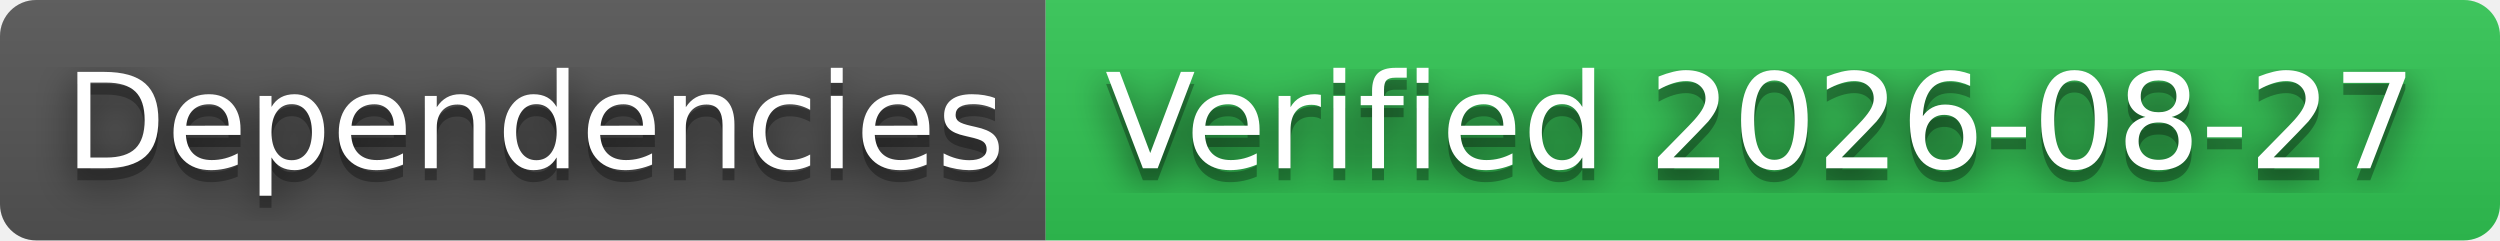
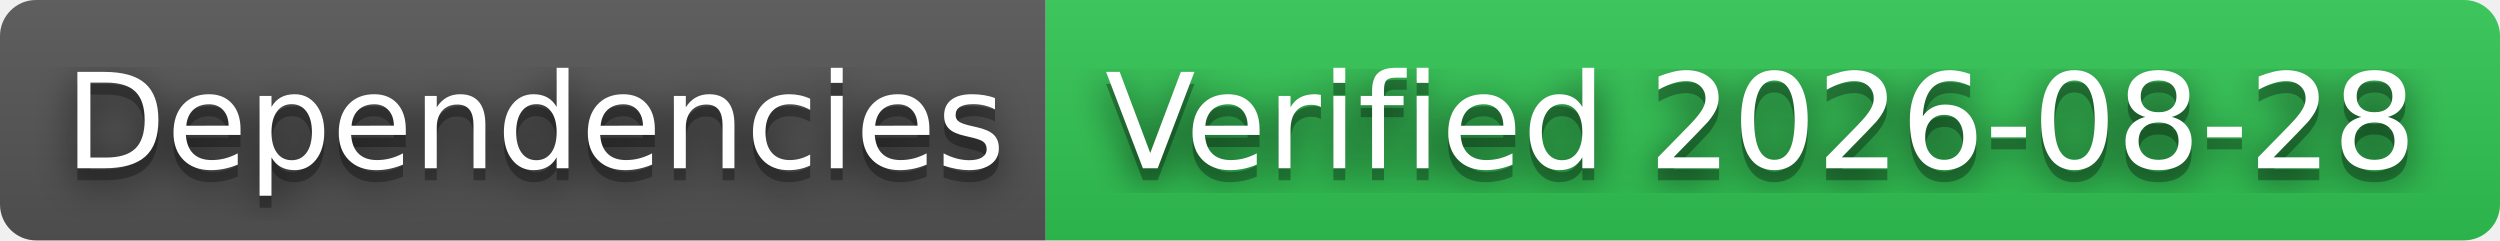
- <svg xmlns="http://www.w3.org/2000/svg" width="208" height="20" role="img" aria-label="Dependencies: Verified 2026-08-27">
+ <svg xmlns="http://www.w3.org/2000/svg" width="208" height="20" role="img" aria-label="Dependencies: Verified 2026-08-28">
  <filter id="blur">
    <feGaussianBlur stdDeviation="16" />
  </filter>
  <linearGradient id="s" x2="0" y2="100%">
    <stop offset="0" stop-color="#bbb" stop-opacity=".1" />
    <stop offset="1" stop-opacity=".1" />
  </linearGradient>
  <clipPath id="r">
    <rect width="208" height="20" rx="3" />
  </clipPath>
  <g clip-path="url(#r)">
    <rect width="87" height="20" fill="#555" />
    <rect x="87" width="121" height="20" fill="#31c653" />
    <rect width="208" height="20" fill="url(#s)" />
  </g>
  <g fill="#fff" text-anchor="middle" font-family="Verdana,Geneva,DejaVu Sans,sans-serif" text-rendering="geometricPrecision" font-size="110">
    <g transform="scale(.1)">
      <g aria-hidden="true" fill="#010101">
        <text x="445" y="150" fill-opacity=".8" filter="url(#blur)" textLength="770">Dependencies</text>
        <text x="445" y="150" fill-opacity=".3" textLength="770">Dependencies</text>
      </g>
      <text x="445" y="140" textLength="770">Dependencies</text>
    </g>
    <g transform="scale(.1)">
      <g aria-hidden="true" fill="#010101">
-         <text x="1465" y="150" fill-opacity=".8" filter="url(#blur)" textLength="1110">Verified 2026-08-27</text>
-         <text x="1465" y="150" fill-opacity=".3" textLength="1110">Verified 2026-08-27</text>
+         <text x="1465" y="150" fill-opacity=".8" filter="url(#blur)" textLength="1110">Verified 2026-08-28</text>
+         <text x="1465" y="150" fill-opacity=".3" textLength="1110">Verified 2026-08-28</text>
      </g>
-       <text x="1465" y="140" textLength="1110">Verified 2026-08-27</text>
+       <text x="1465" y="140" textLength="1110">Verified 2026-08-28</text>
    </g>
  </g>
</svg>
